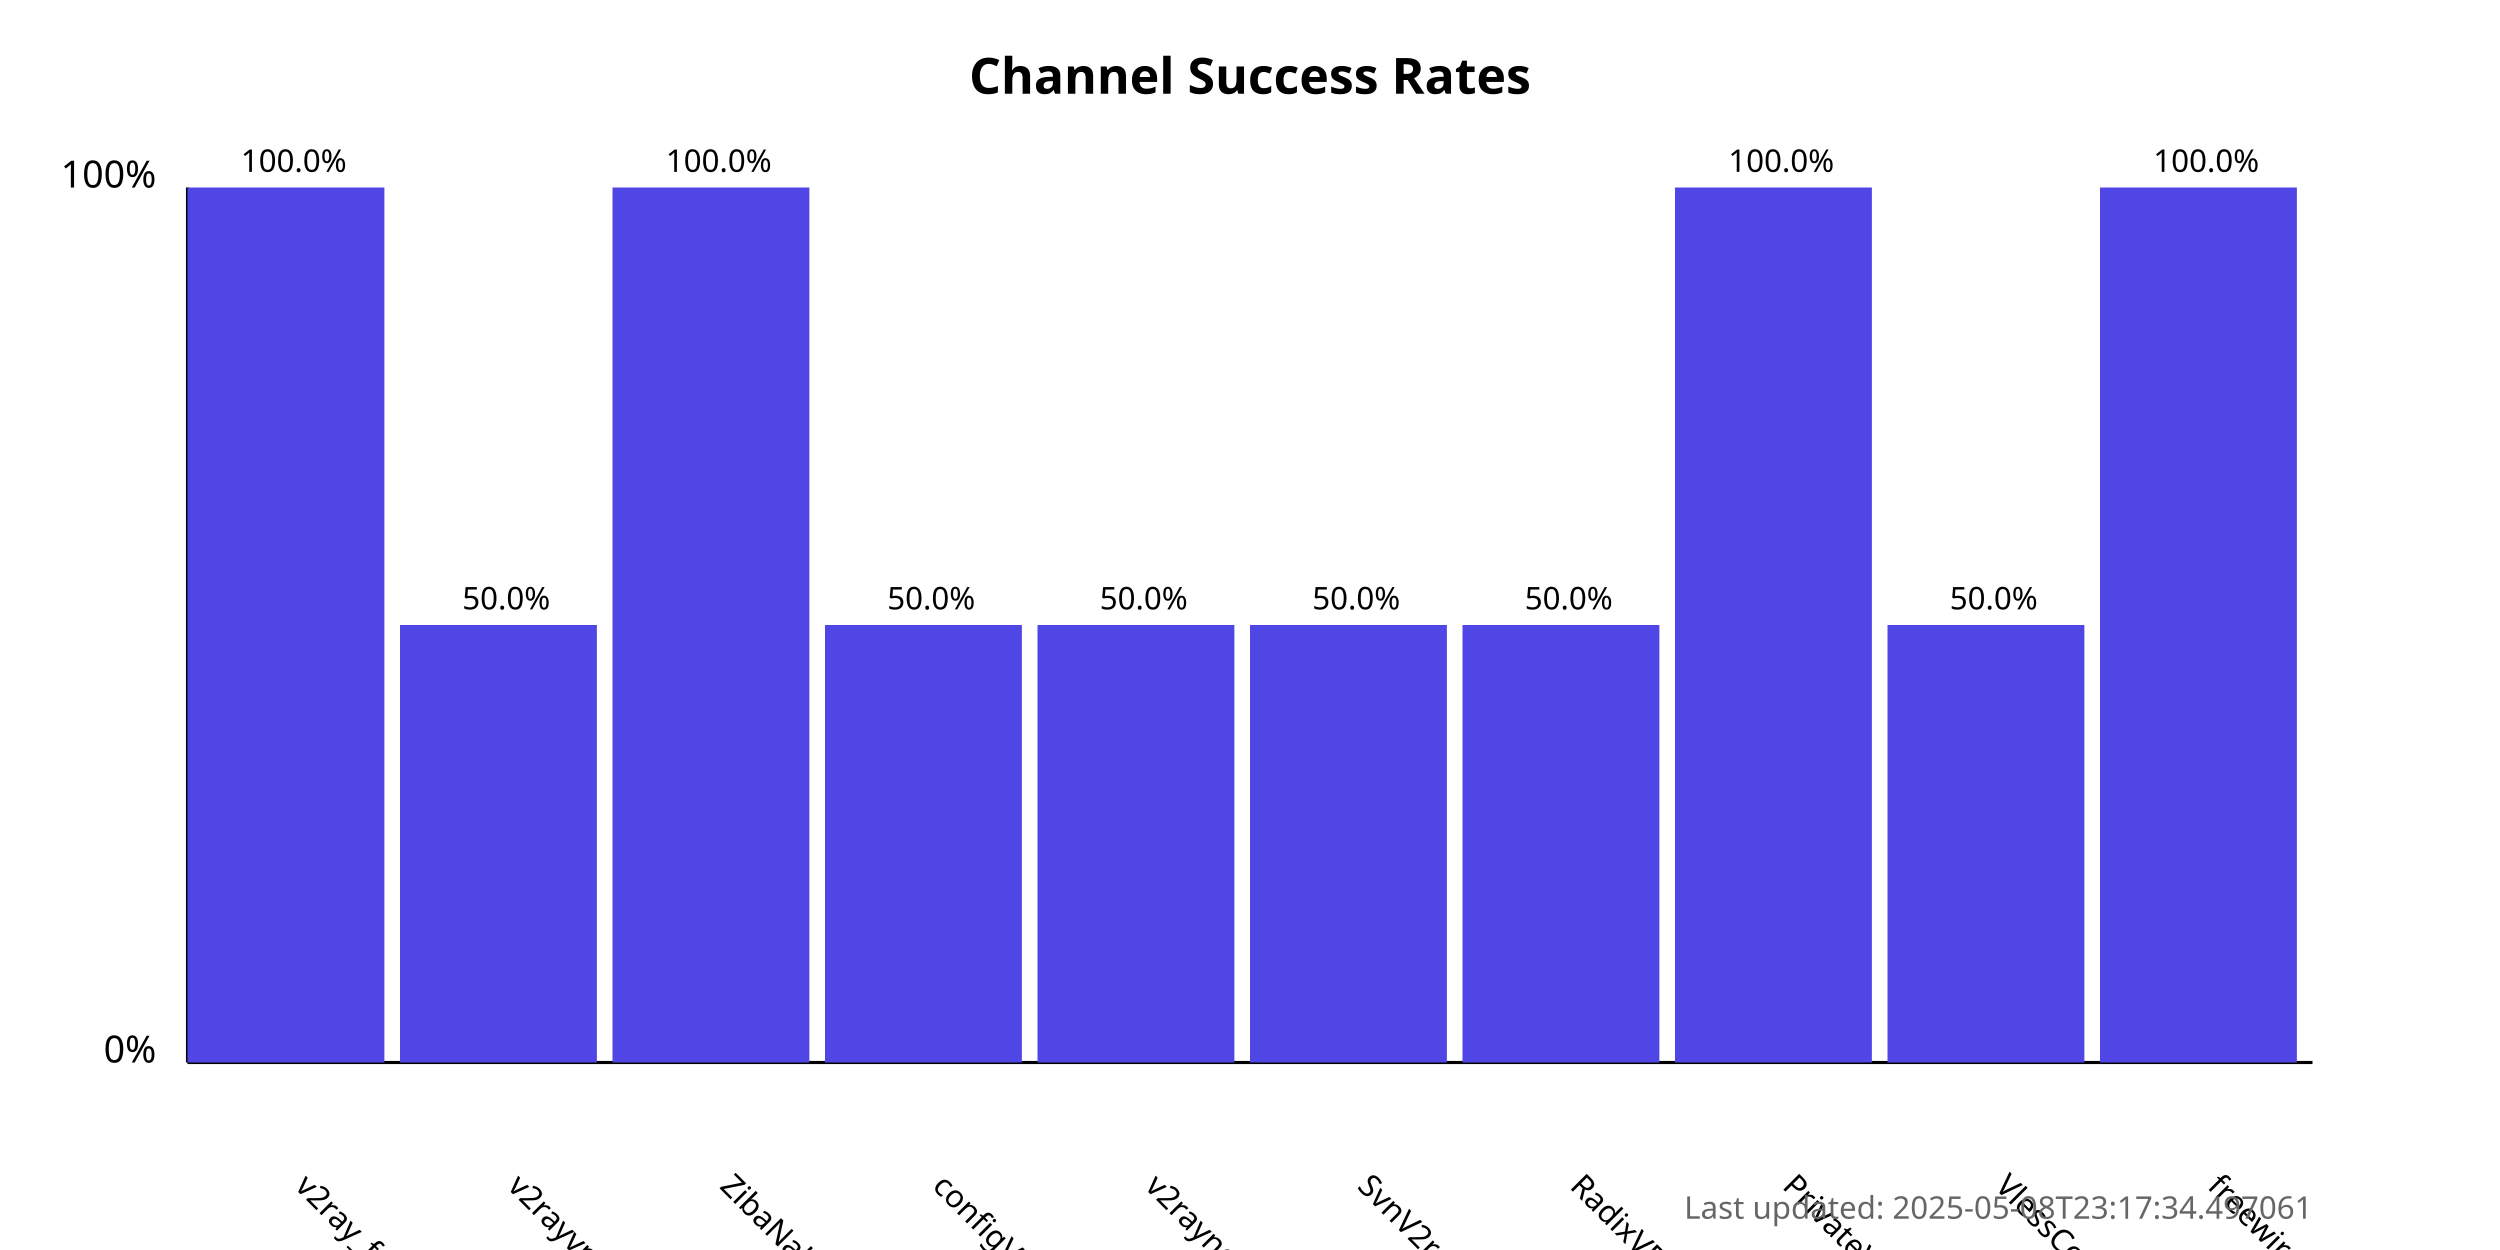
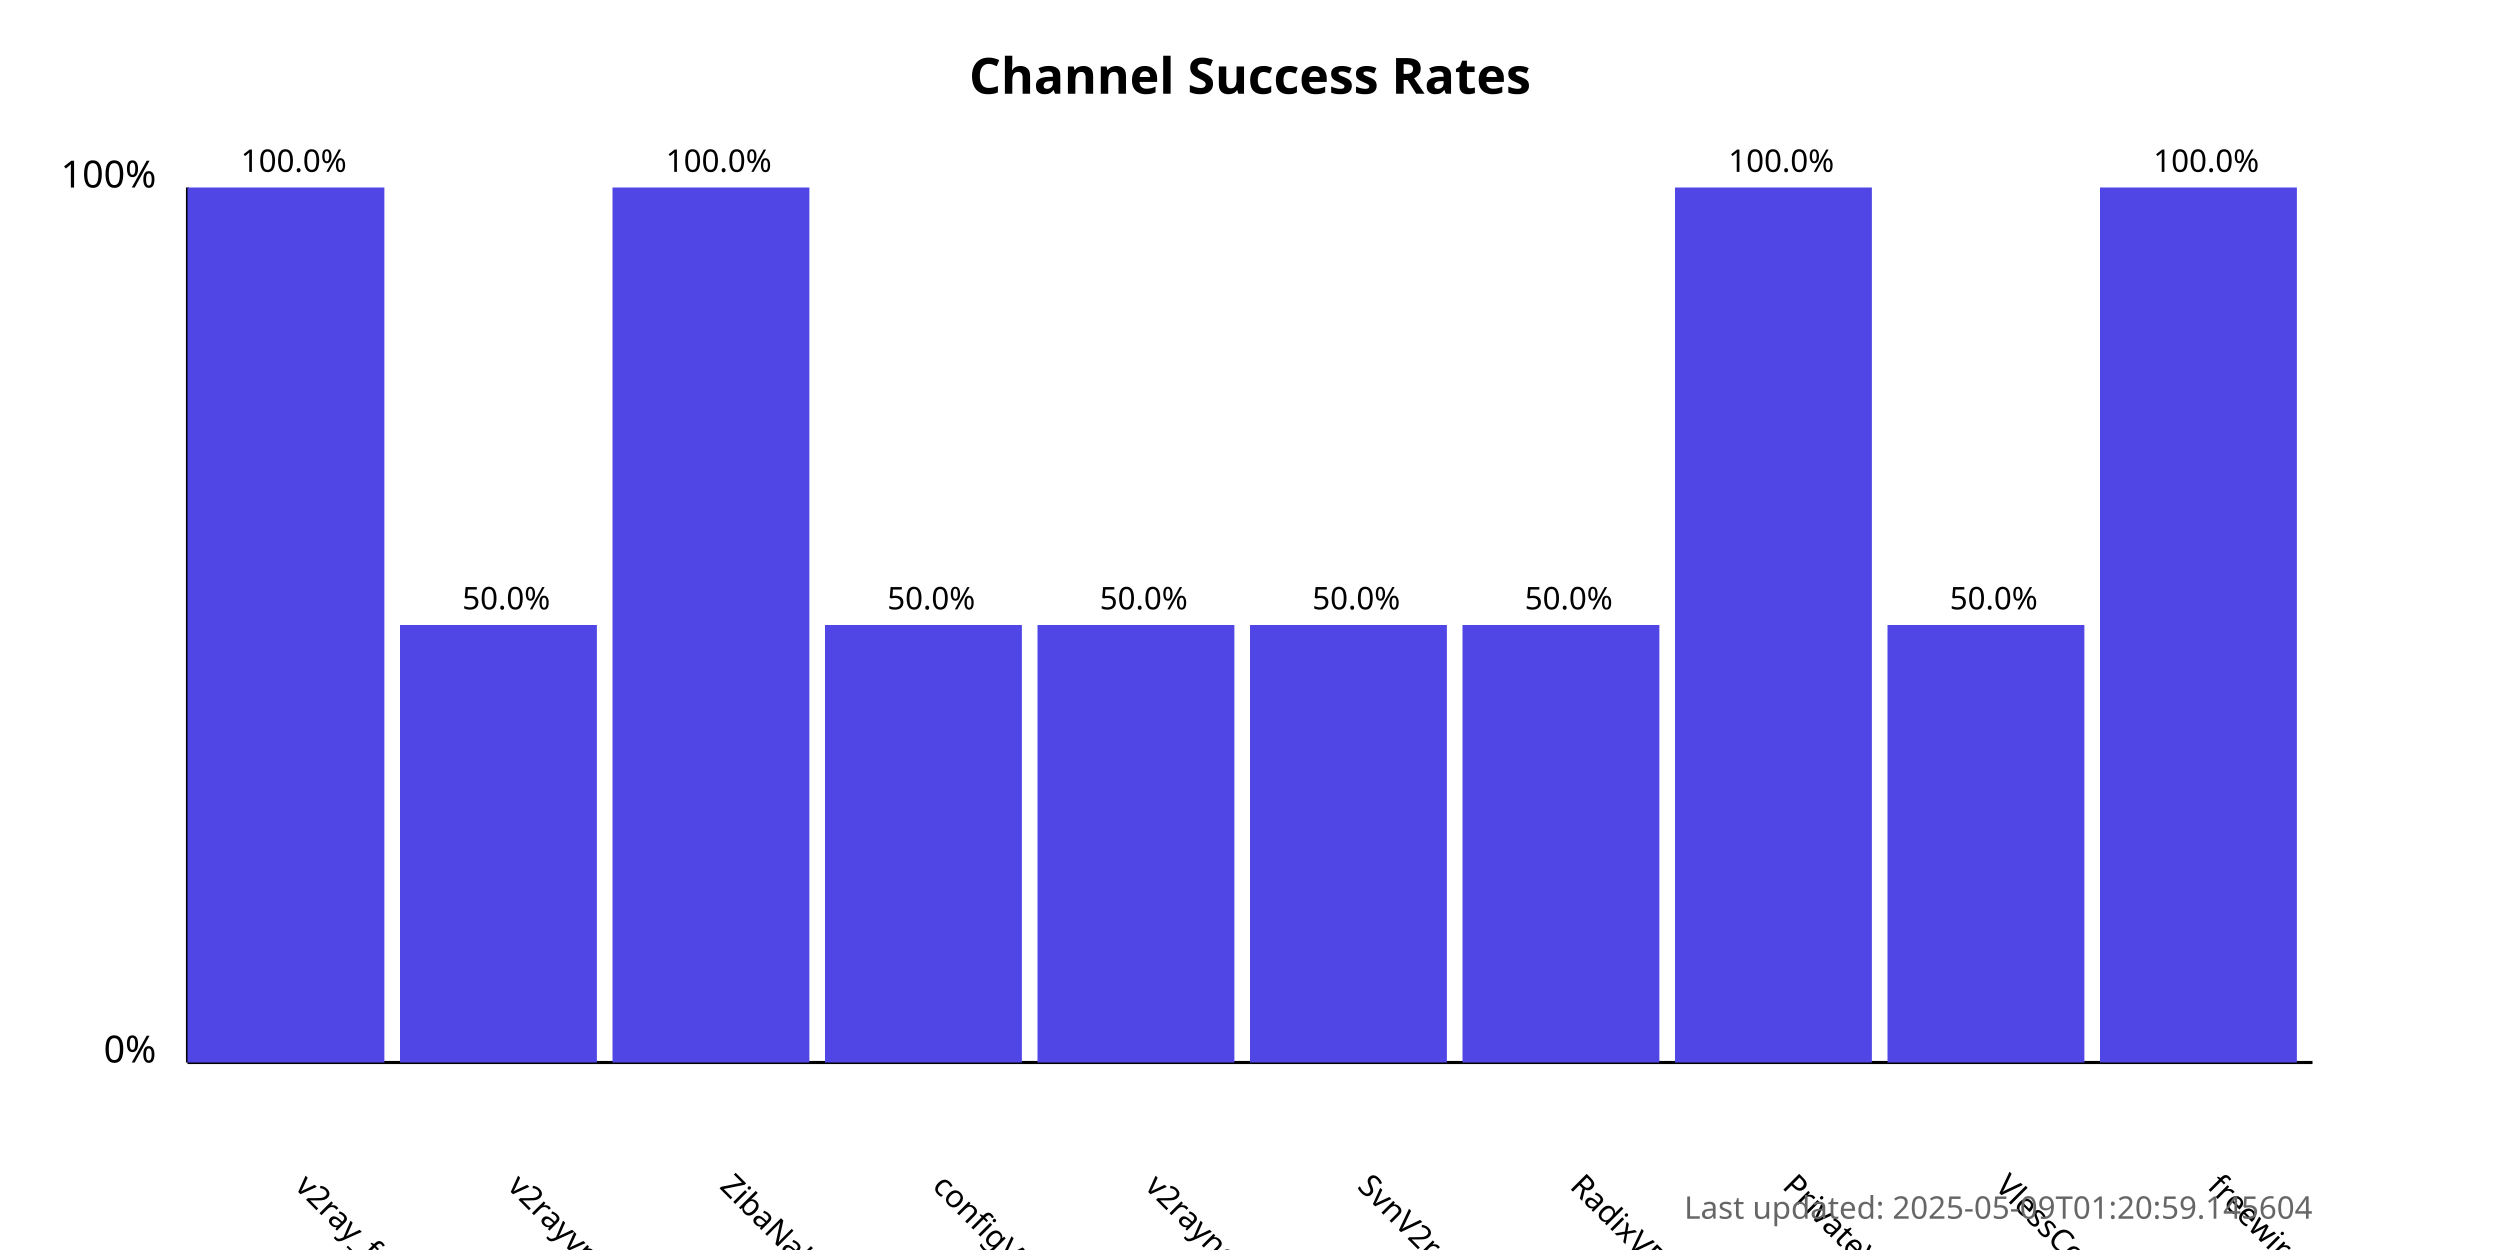
<svg xmlns="http://www.w3.org/2000/svg" width="800" height="400">
  <style>
            .chart-title { font: bold 16px sans-serif; }
            .axis-label { font: 12px sans-serif; }
            .tick-label { font: 10px sans-serif; }
            .bar { fill: #4f46e5; }
            .bar:hover { fill: #6366f1; }
            .timestamp { font: 10px sans-serif; fill: #666; }
        </style>
  <text x="400.0" y="30" text-anchor="middle" class="chart-title">
            Channel Success Rates
        </text>
  <line x1="60" y1="340" x2="60" y2="60" stroke="black" stroke-width="1" />
  <line x1="60" y1="340" x2="740" y2="340" stroke="black" stroke-width="1" />
  <text x="50" y="340" text-anchor="end" class="axis-label">0%</text>
  <text x="50" y="60" text-anchor="end" class="axis-label">100%</text>
  <g>
    <rect x="60" y="60.0" width="63.0" height="280.0" class="bar" />
    <text x="94.0" y="380" transform="rotate(45, 94.0, 380)" text-anchor="start" class="tick-label">
                v2ray_free_conf
            </text>
    <text x="94.0" y="55.0" text-anchor="middle" class="tick-label">
                100.0%
            </text>
  </g>
  <g>
    <rect x="128.0" y="200.0" width="63.0" height="140.0" class="bar" />
    <text x="162.0" y="380" transform="rotate(45, 162.0, 380)" text-anchor="start" class="tick-label">
                v2rayvpno
            </text>
    <text x="162.0" y="195.0" text-anchor="middle" class="tick-label">
                50.0%
            </text>
  </g>
  <g>
    <rect x="196.0" y="60.0" width="63.0" height="280.0" class="bar" />
    <text x="230.0" y="380" transform="rotate(45, 230.0, 380)" text-anchor="start" class="tick-label">
                ZibaNabz
            </text>
    <text x="230.0" y="55.0" text-anchor="middle" class="tick-label">
                100.0%
            </text>
  </g>
  <g>
    <rect x="264.0" y="200.0" width="63.0" height="140.0" class="bar" />
    <text x="298.0" y="380" transform="rotate(45, 298.0, 380)" text-anchor="start" class="tick-label">
                configV2rayForFree
            </text>
    <text x="298.0" y="195.0" text-anchor="middle" class="tick-label">
                50.0%
            </text>
  </g>
  <g>
    <rect x="332.0" y="200.0" width="63.0" height="140.0" class="bar" />
    <text x="366.0" y="380" transform="rotate(45, 366.0, 380)" text-anchor="start" class="tick-label">
                v2rayngvpn
            </text>
    <text x="366.0" y="195.0" text-anchor="middle" class="tick-label">
                50.0%
            </text>
  </g>
  <g>
    <rect x="400.0" y="200.0" width="63.0" height="140.0" class="bar" />
    <text x="434.0" y="380" transform="rotate(45, 434.0, 380)" text-anchor="start" class="tick-label">
                SvnV2ray
            </text>
    <text x="434.0" y="195.0" text-anchor="middle" class="tick-label">
                50.0%
            </text>
  </g>
  <g>
    <rect x="468.0" y="200.0" width="63.0" height="140.0" class="bar" />
    <text x="502.0" y="380" transform="rotate(45, 502.0, 380)" text-anchor="start" class="tick-label">
                RadixVPN
            </text>
    <text x="502.0" y="195.0" text-anchor="middle" class="tick-label">
                50.0%
            </text>
  </g>
  <g>
    <rect x="536.0" y="60.0" width="63.0" height="280.0" class="bar" />
    <text x="570.0" y="380" transform="rotate(45, 570.0, 380)" text-anchor="start" class="tick-label">
                PrivateVPNs
            </text>
    <text x="570.0" y="55.0" text-anchor="middle" class="tick-label">
                100.0%
            </text>
  </g>
  <g>
    <rect x="604.0" y="200.0" width="63.0" height="140.0" class="bar" />
    <text x="638.0" y="380" transform="rotate(45, 638.0, 380)" text-anchor="start" class="tick-label">
                VlessConfig
            </text>
    <text x="638.0" y="195.0" text-anchor="middle" class="tick-label">
                50.0%
            </text>
  </g>
  <g>
    <rect x="672.0" y="60.0" width="63.0" height="280.0" class="bar" />
    <text x="706.0" y="380" transform="rotate(45, 706.0, 380)" text-anchor="start" class="tick-label">
                freewireguard
            </text>
    <text x="706.0" y="55.0" text-anchor="middle" class="tick-label">
                100.0%
            </text>
  </g>
  <text x="740" y="390" text-anchor="end" class="timestamp">
-             Last updated: 2025-05-08T23:17:34.497061
+             Last updated: 2025-05-09T01:20:59.145604
        </text>
</svg>
